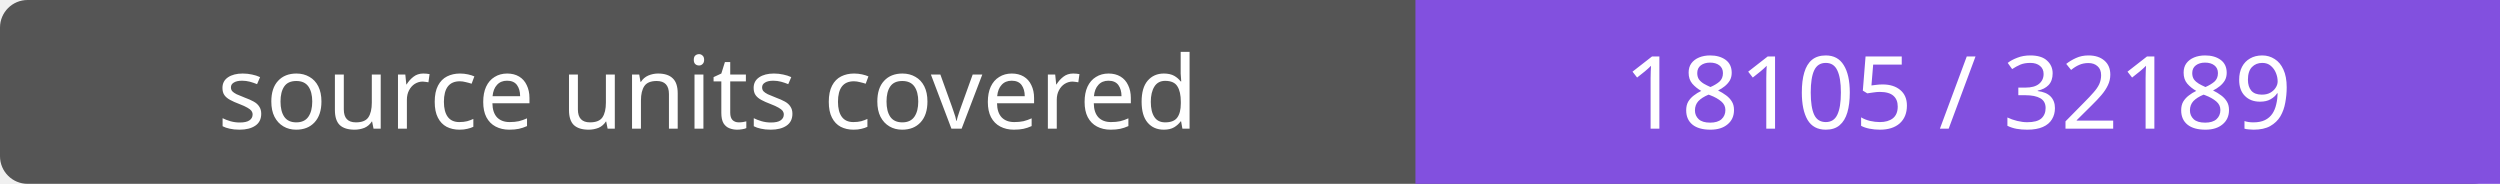
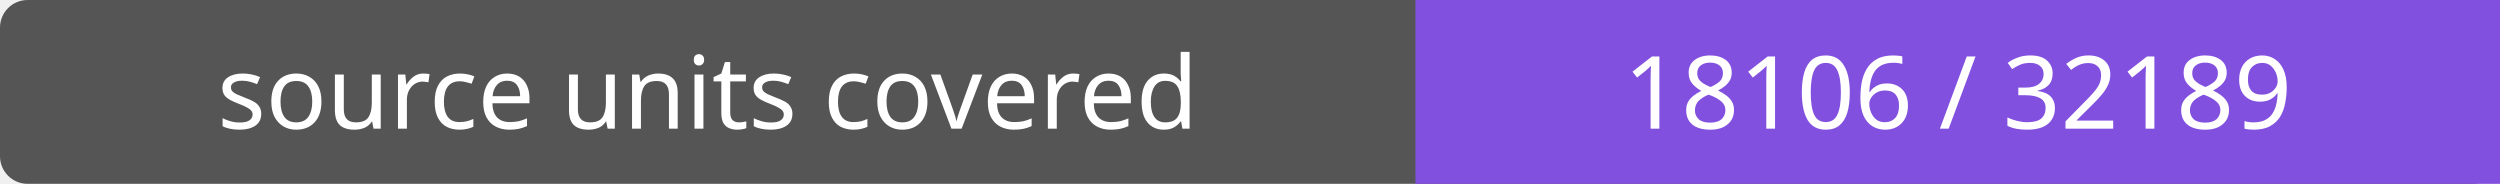
- <svg xmlns="http://www.w3.org/2000/svg" width="272" height="20" role="img" aria-label="source units covered: 18105 / 32189">
+ <svg xmlns="http://www.w3.org/2000/svg" width="272" height="20" role="img" aria-label="source units covered: 18106 / 32189">
  <rect width="272" height="20" rx="3" fill="#555" />
  <path fill="#8250df" d="M154 0h118v20H154z" />
  <g fill="#fff" text-anchor="middle" font-family="Verdana,sans-serif" font-size="11">
    <text x="77.0" y="14">source units covered</text>
-     <text x="213.0" y="14">18105 / 32189</text>
+     <text x="213.0" y="14">18106 / 32189</text>
  </g>
</svg>
